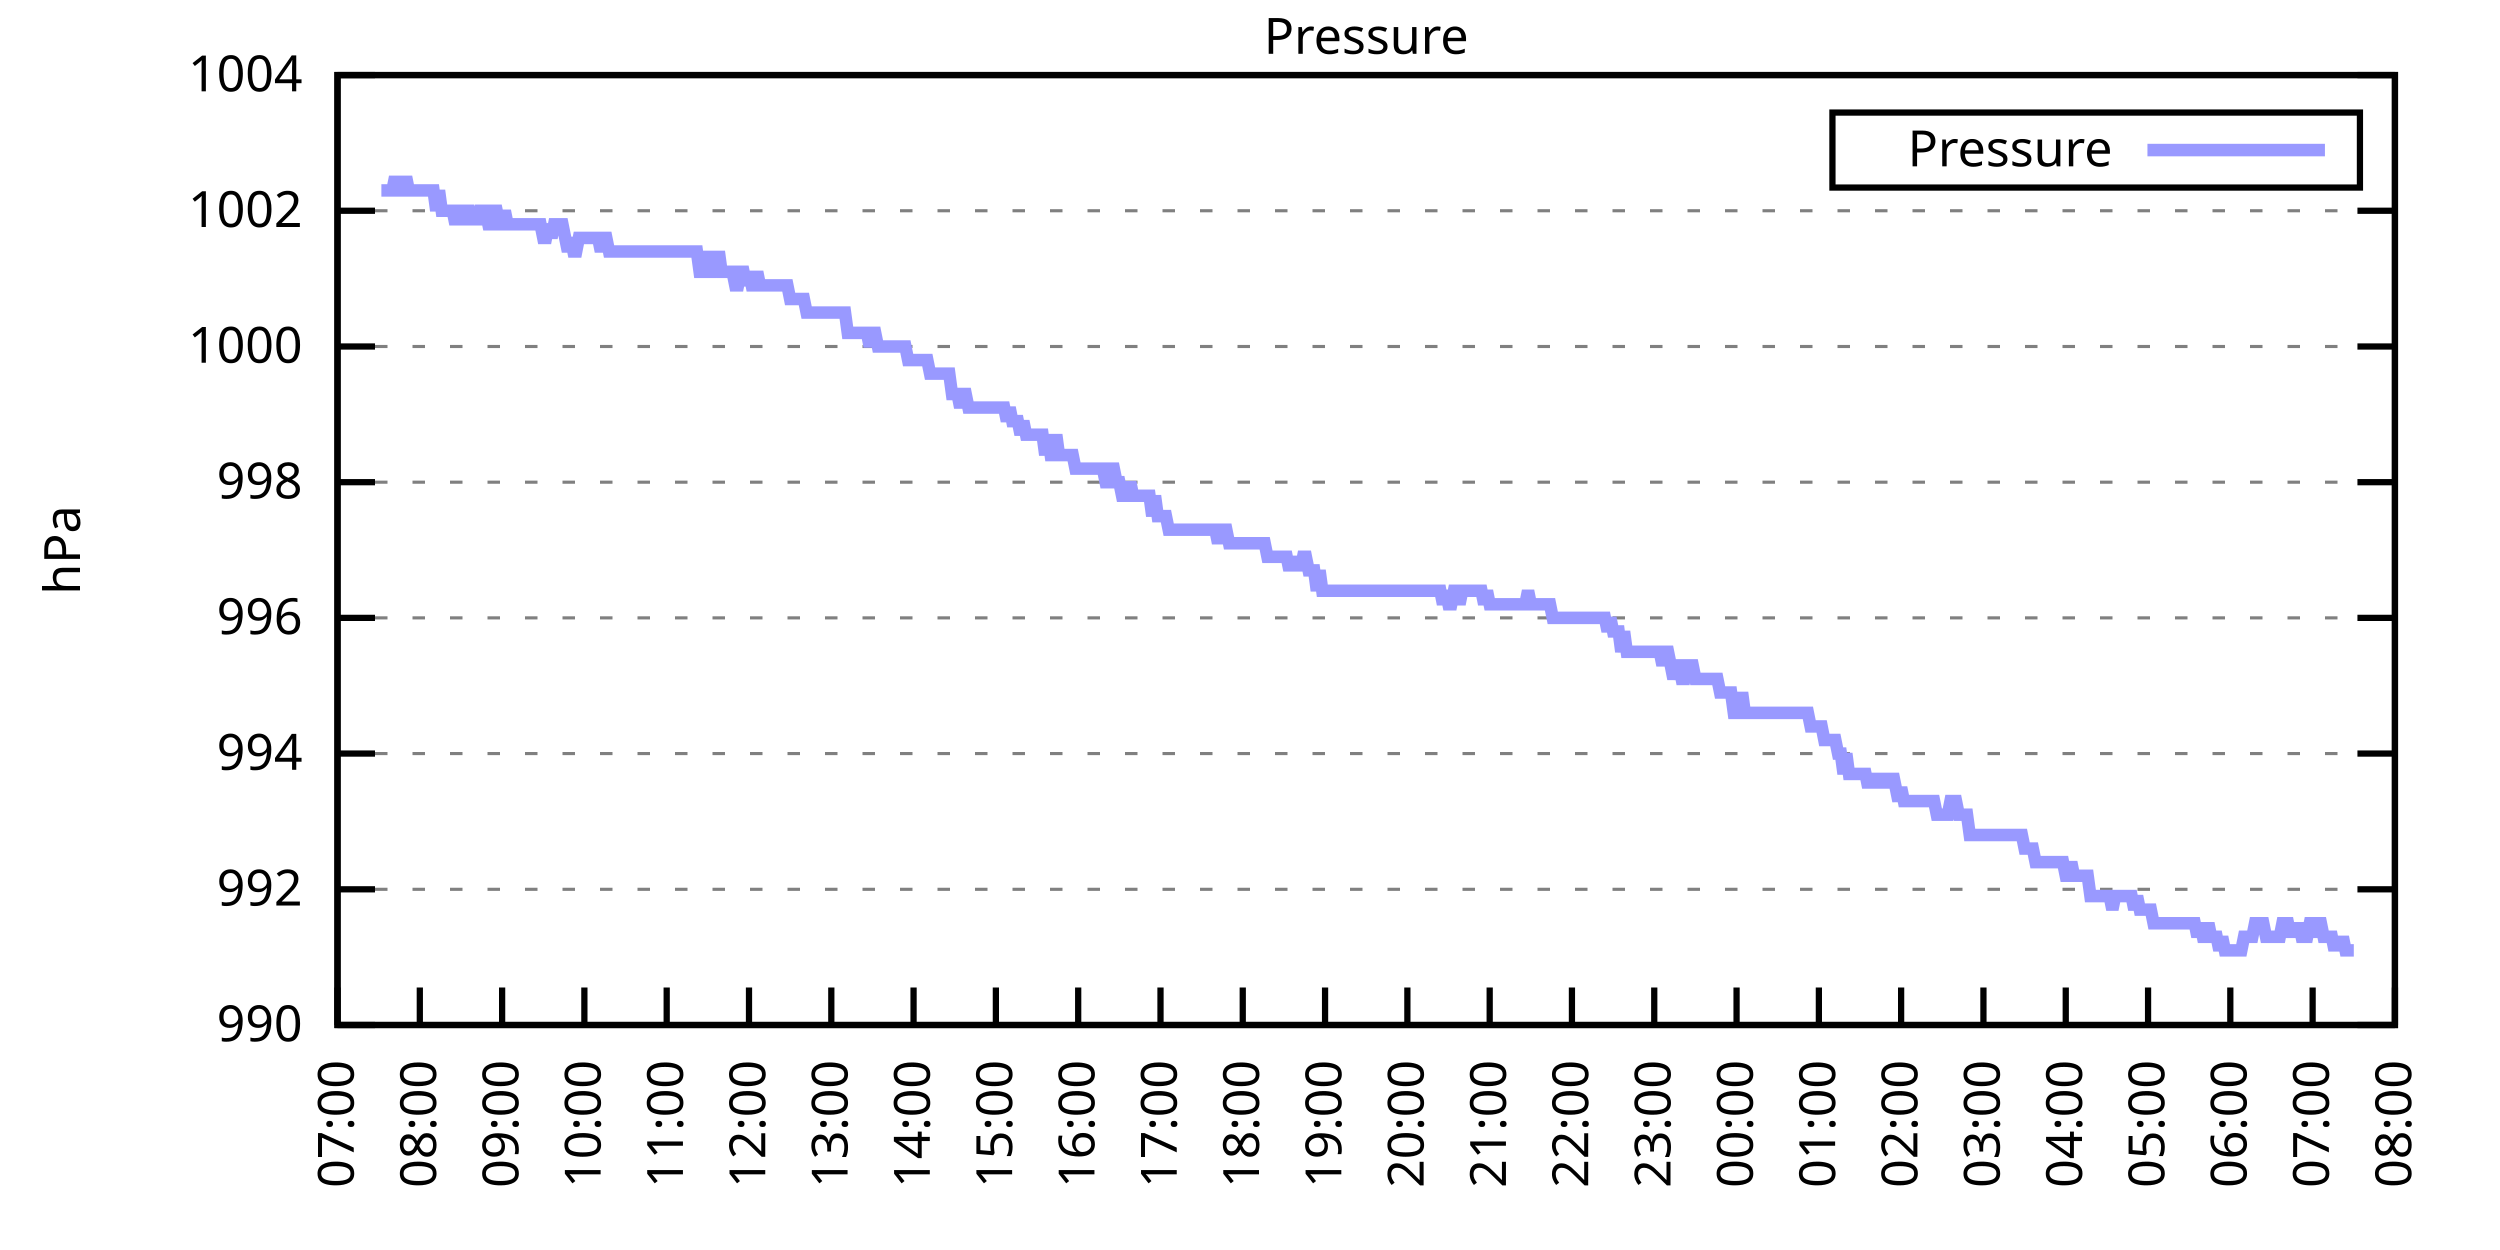
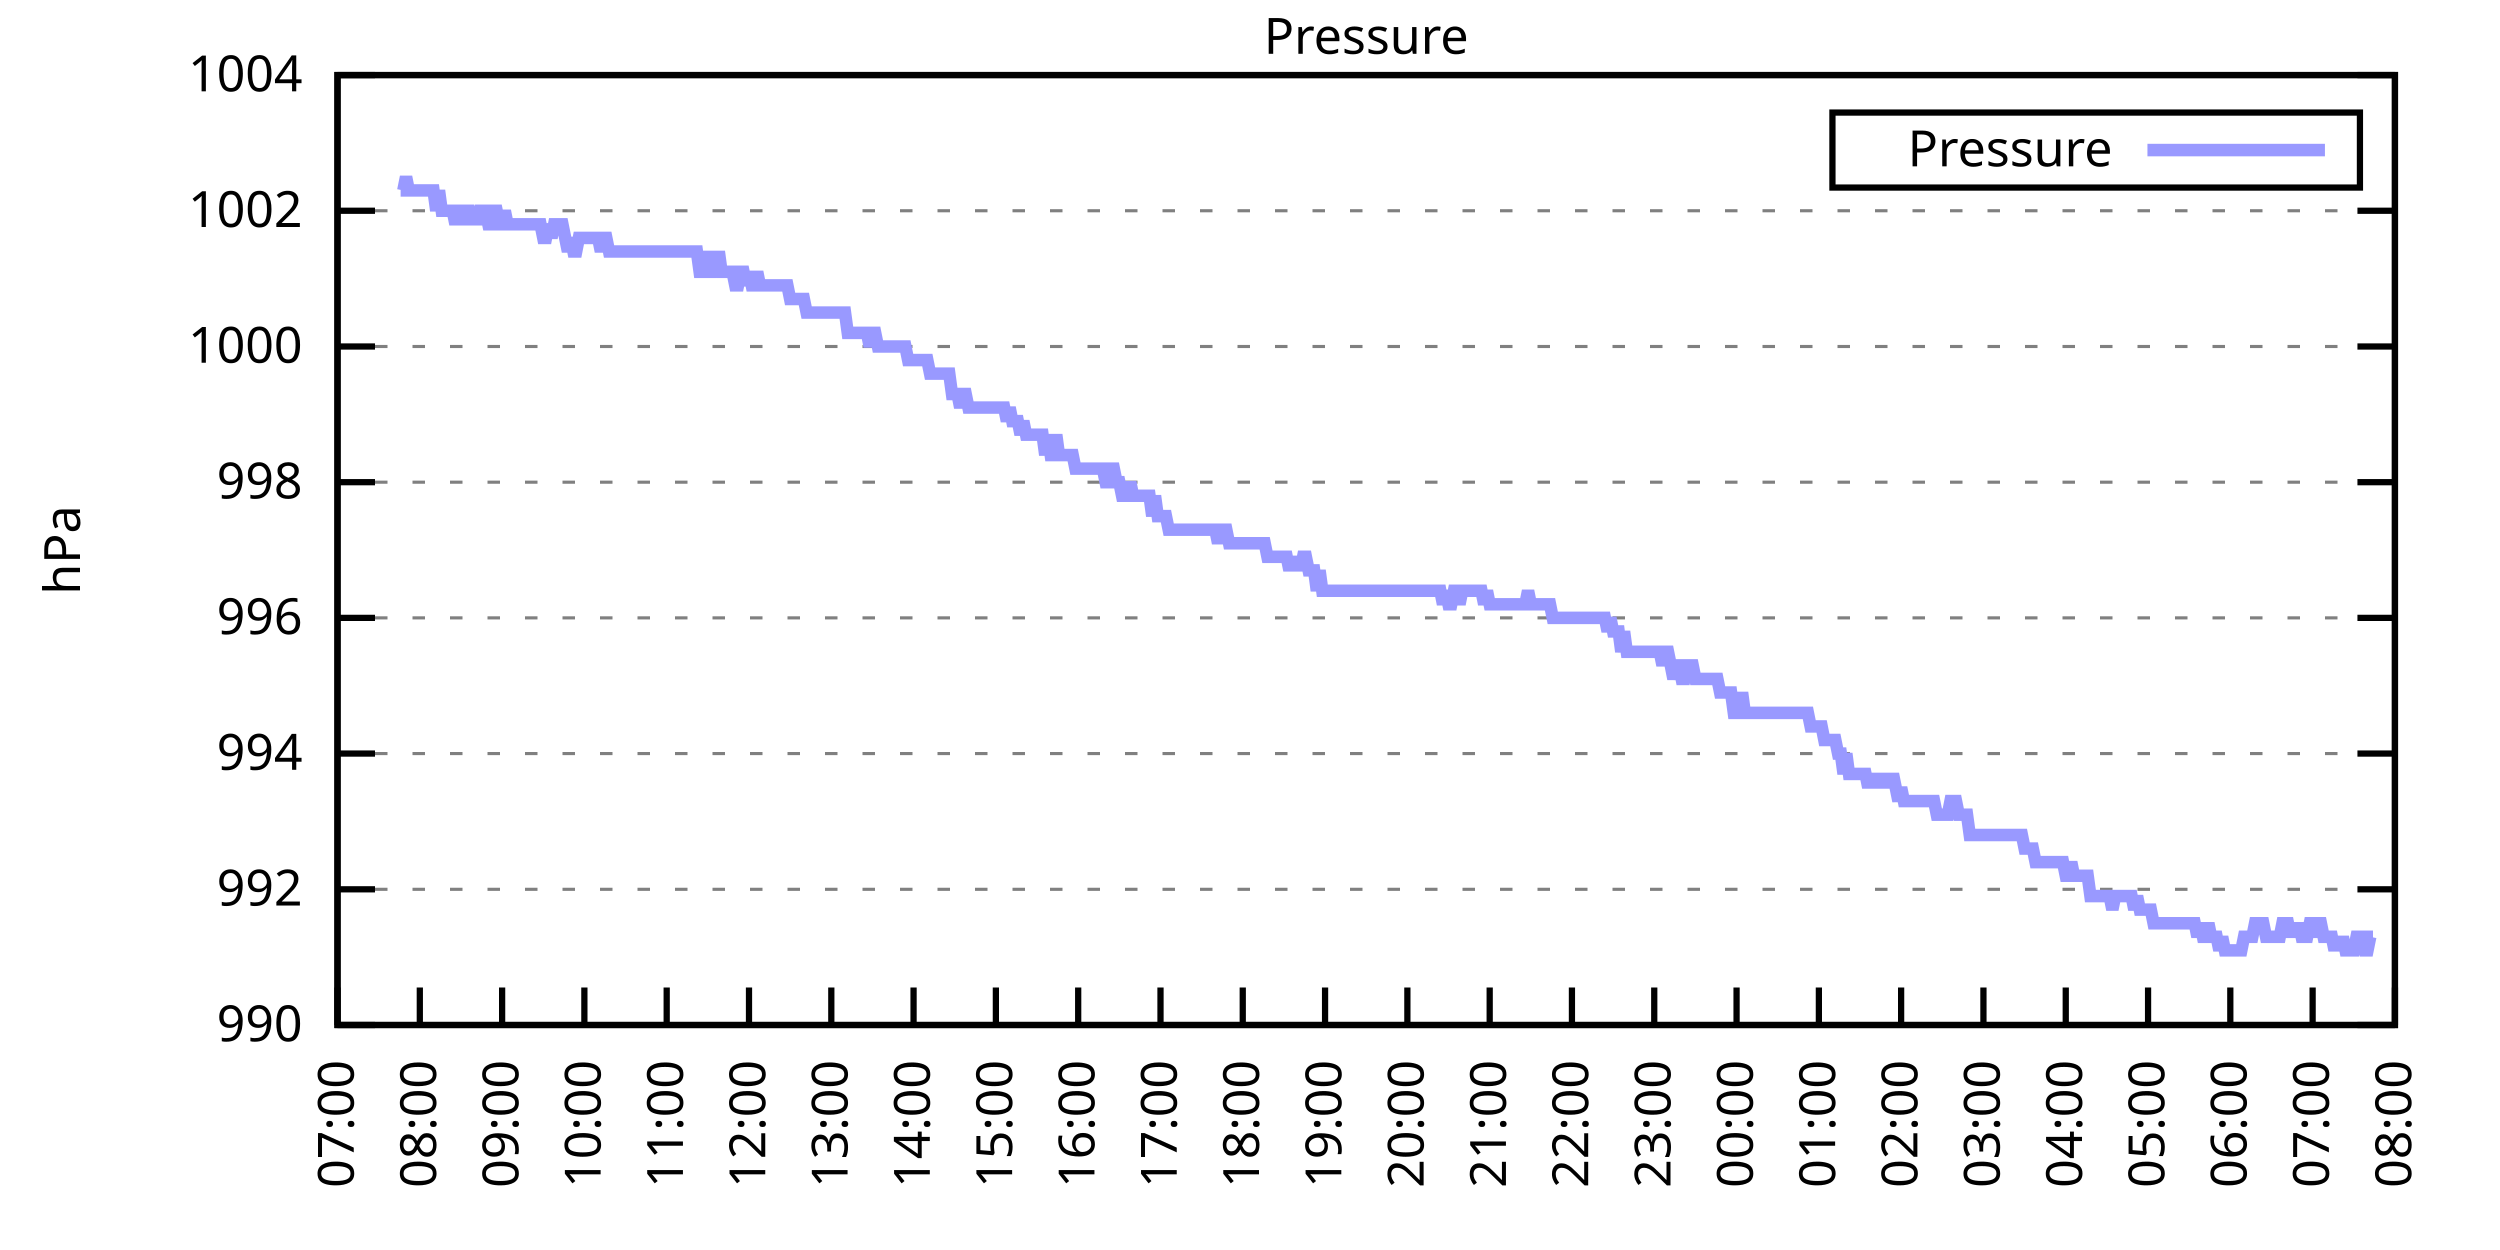
<svg xmlns="http://www.w3.org/2000/svg" xmlns:xlink="http://www.w3.org/1999/xlink" width="400" height="200" viewBox="0 0 400 200">
  <g id="gnuplot_canvas">
    <rect x="0" y="0" width="400" height="200" fill="none" />
    <defs>
      <circle id="gpDot" r="0.5" stroke-width="0.5" stroke="currentColor" />
      <path id="gpPt0" stroke-width="0.333" stroke="currentColor" d="M-1,0 h2 M0,-1 v2" />
      <path id="gpPt1" stroke-width="0.333" stroke="currentColor" d="M-1,-1 L1,1 M1,-1 L-1,1" />
      <path id="gpPt2" stroke-width="0.333" stroke="currentColor" d="M-1,0 L1,0 M0,-1 L0,1 M-1,-1 L1,1 M-1,1 L1,-1" />
      <rect id="gpPt3" stroke-width="0.333" stroke="currentColor" x="-1" y="-1" width="2" height="2" />
      <rect id="gpPt4" stroke-width="0.333" stroke="currentColor" fill="currentColor" x="-1" y="-1" width="2" height="2" />
      <circle id="gpPt5" stroke-width="0.333" stroke="currentColor" cx="0" cy="0" r="1" />
      <use xlink:href="#gpPt5" id="gpPt6" fill="currentColor" stroke="none" />
      <path id="gpPt7" stroke-width="0.333" stroke="currentColor" d="M0,-1.33 L-1.33,0.67 L1.33,0.67 z" />
      <use xlink:href="#gpPt7" id="gpPt8" fill="currentColor" stroke="none" />
      <use xlink:href="#gpPt7" id="gpPt9" stroke="currentColor" transform="rotate(180)" />
      <use xlink:href="#gpPt9" id="gpPt10" fill="currentColor" stroke="none" />
      <use xlink:href="#gpPt3" id="gpPt11" stroke="currentColor" transform="rotate(45)" />
      <use xlink:href="#gpPt11" id="gpPt12" fill="currentColor" stroke="none" />
      <path id="gpPt13" stroke-width="0.333" stroke="currentColor" d="M0,1.330 L1.265,0.411 L0.782,-1.067 L-0.782,-1.076 L-1.265,0.411 z" />
      <use xlink:href="#gpPt13" id="gpPt14" fill="currentColor" stroke="none" />
      <filter id="textbox" filterUnits="objectBoundingBox" x="0" y="0" height="1" width="1">
        <feFlood flood-color="white" flood-opacity="1" result="bgnd" />
        <feComposite in="SourceGraphic" in2="bgnd" operator="atop" />
      </filter>
      <filter id="greybox" filterUnits="objectBoundingBox" x="0" y="0" height="1" width="1">
        <feFlood flood-color="lightgrey" flood-opacity="1" result="grey" />
        <feComposite in="SourceGraphic" in2="grey" operator="atop" />
      </filter>
    </defs>
    <g fill="none" color="white" stroke="currentColor" stroke-width="1.00" stroke-linecap="butt" stroke-linejoin="miter">
</g>
    <g fill="none" color="black" stroke="currentColor" stroke-width="1.00" stroke-linecap="butt" stroke-linejoin="miter">
      <g stroke="none" shape-rendering="crispEdges">
        <polygon fill="rgb(255, 255, 255)" points="54.00,164.00 383.18,164.00 383.18,12.02 54.00,12.02 " />
      </g>
    </g>
    <g fill="none" color="black" stroke="currentColor" stroke-width="1.00" stroke-linecap="butt" stroke-linejoin="miter">
</g>
    <g fill="none" color="black" stroke="black" stroke-width="0.50" stroke-linecap="butt" stroke-linejoin="miter">
</g>
    <g fill="none" color="gray" stroke="currentColor" stroke-width="0.50" stroke-linecap="butt" stroke-linejoin="miter">
      <path stroke="gray" stroke-dasharray="2,4" class="gridline" d="M54.00,164.00 L383.19,164.00  " />
    </g>
    <g fill="none" color="gray" stroke="gray" stroke-width="1.00" stroke-linecap="butt" stroke-linejoin="miter">
</g>
    <g fill="none" color="black" stroke="currentColor" stroke-width="1.00" stroke-linecap="butt" stroke-linejoin="miter">
      <path stroke="black" d="M54.00,164.00 L60.00,164.00 M383.19,164.00 L377.19,164.00  " />
      <g transform="translate(48.40,166.60)" stroke="none" fill="black" font-family="Sans" font-size="8.00" text-anchor="end">
        <text>
          <tspan font-family="Sans"> 990</tspan>
        </text>
      </g>
    </g>
    <g fill="none" color="black" stroke="currentColor" stroke-width="1.00" stroke-linecap="butt" stroke-linejoin="miter">
</g>
    <g fill="none" color="black" stroke="black" stroke-width="0.50" stroke-linecap="butt" stroke-linejoin="miter">
</g>
    <g fill="none" color="gray" stroke="currentColor" stroke-width="0.50" stroke-linecap="butt" stroke-linejoin="miter">
      <path stroke="gray" stroke-dasharray="2,4" class="gridline" d="M54.00,142.29 L383.19,142.29  " />
    </g>
    <g fill="none" color="gray" stroke="gray" stroke-width="1.00" stroke-linecap="butt" stroke-linejoin="miter">
</g>
    <g fill="none" color="black" stroke="currentColor" stroke-width="1.00" stroke-linecap="butt" stroke-linejoin="miter">
      <path stroke="black" d="M54.00,142.29 L60.00,142.29 M383.19,142.29 L377.19,142.29  " />
      <g transform="translate(48.40,144.89)" stroke="none" fill="black" font-family="Sans" font-size="8.00" text-anchor="end">
        <text>
          <tspan font-family="Sans"> 992</tspan>
        </text>
      </g>
    </g>
    <g fill="none" color="black" stroke="currentColor" stroke-width="1.00" stroke-linecap="butt" stroke-linejoin="miter">
</g>
    <g fill="none" color="black" stroke="black" stroke-width="0.50" stroke-linecap="butt" stroke-linejoin="miter">
</g>
    <g fill="none" color="gray" stroke="currentColor" stroke-width="0.50" stroke-linecap="butt" stroke-linejoin="miter">
      <path stroke="gray" stroke-dasharray="2,4" class="gridline" d="M54.00,120.57 L383.19,120.57  " />
    </g>
    <g fill="none" color="gray" stroke="gray" stroke-width="1.00" stroke-linecap="butt" stroke-linejoin="miter">
</g>
    <g fill="none" color="black" stroke="currentColor" stroke-width="1.00" stroke-linecap="butt" stroke-linejoin="miter">
      <path stroke="black" d="M54.00,120.57 L60.00,120.57 M383.19,120.57 L377.19,120.57  " />
      <g transform="translate(48.40,123.17)" stroke="none" fill="black" font-family="Sans" font-size="8.00" text-anchor="end">
        <text>
          <tspan font-family="Sans"> 994</tspan>
        </text>
      </g>
    </g>
    <g fill="none" color="black" stroke="currentColor" stroke-width="1.00" stroke-linecap="butt" stroke-linejoin="miter">
</g>
    <g fill="none" color="black" stroke="black" stroke-width="0.50" stroke-linecap="butt" stroke-linejoin="miter">
</g>
    <g fill="none" color="gray" stroke="currentColor" stroke-width="0.50" stroke-linecap="butt" stroke-linejoin="miter">
      <path stroke="gray" stroke-dasharray="2,4" class="gridline" d="M54.00,98.86 L383.19,98.86  " />
    </g>
    <g fill="none" color="gray" stroke="gray" stroke-width="1.00" stroke-linecap="butt" stroke-linejoin="miter">
</g>
    <g fill="none" color="black" stroke="currentColor" stroke-width="1.00" stroke-linecap="butt" stroke-linejoin="miter">
      <path stroke="black" d="M54.00,98.86 L60.00,98.86 M383.19,98.86 L377.19,98.86  " />
      <g transform="translate(48.40,101.46)" stroke="none" fill="black" font-family="Sans" font-size="8.00" text-anchor="end">
        <text>
          <tspan font-family="Sans"> 996</tspan>
        </text>
      </g>
    </g>
    <g fill="none" color="black" stroke="currentColor" stroke-width="1.00" stroke-linecap="butt" stroke-linejoin="miter">
</g>
    <g fill="none" color="black" stroke="black" stroke-width="0.50" stroke-linecap="butt" stroke-linejoin="miter">
</g>
    <g fill="none" color="gray" stroke="currentColor" stroke-width="0.50" stroke-linecap="butt" stroke-linejoin="miter">
      <path stroke="gray" stroke-dasharray="2,4" class="gridline" d="M54.00,77.15 L383.19,77.15  " />
    </g>
    <g fill="none" color="gray" stroke="gray" stroke-width="1.00" stroke-linecap="butt" stroke-linejoin="miter">
</g>
    <g fill="none" color="black" stroke="currentColor" stroke-width="1.00" stroke-linecap="butt" stroke-linejoin="miter">
      <path stroke="black" d="M54.00,77.15 L60.00,77.15 M383.19,77.15 L377.19,77.15  " />
      <g transform="translate(48.40,79.75)" stroke="none" fill="black" font-family="Sans" font-size="8.00" text-anchor="end">
        <text>
          <tspan font-family="Sans"> 998</tspan>
        </text>
      </g>
    </g>
    <g fill="none" color="black" stroke="currentColor" stroke-width="1.00" stroke-linecap="butt" stroke-linejoin="miter">
</g>
    <g fill="none" color="black" stroke="black" stroke-width="0.50" stroke-linecap="butt" stroke-linejoin="miter">
</g>
    <g fill="none" color="gray" stroke="currentColor" stroke-width="0.50" stroke-linecap="butt" stroke-linejoin="miter">
      <path stroke="gray" stroke-dasharray="2,4" class="gridline" d="M54.00,55.44 L383.19,55.44  " />
    </g>
    <g fill="none" color="gray" stroke="gray" stroke-width="1.00" stroke-linecap="butt" stroke-linejoin="miter">
</g>
    <g fill="none" color="black" stroke="currentColor" stroke-width="1.00" stroke-linecap="butt" stroke-linejoin="miter">
      <path stroke="black" d="M54.00,55.44 L60.00,55.44 M383.19,55.44 L377.19,55.44  " />
      <g transform="translate(48.40,58.04)" stroke="none" fill="black" font-family="Sans" font-size="8.00" text-anchor="end">
        <text>
          <tspan font-family="Sans"> 1000</tspan>
        </text>
      </g>
    </g>
    <g fill="none" color="black" stroke="currentColor" stroke-width="1.00" stroke-linecap="butt" stroke-linejoin="miter">
</g>
    <g fill="none" color="black" stroke="black" stroke-width="0.50" stroke-linecap="butt" stroke-linejoin="miter">
</g>
    <g fill="none" color="gray" stroke="currentColor" stroke-width="0.50" stroke-linecap="butt" stroke-linejoin="miter">
      <path stroke="gray" stroke-dasharray="2,4" class="gridline" d="M54.00,33.72 L383.19,33.72  " />
    </g>
    <g fill="none" color="gray" stroke="gray" stroke-width="1.00" stroke-linecap="butt" stroke-linejoin="miter">
</g>
    <g fill="none" color="black" stroke="currentColor" stroke-width="1.00" stroke-linecap="butt" stroke-linejoin="miter">
      <path stroke="black" d="M54.00,33.72 L60.00,33.72 M383.19,33.72 L377.19,33.72  " />
      <g transform="translate(48.40,36.32)" stroke="none" fill="black" font-family="Sans" font-size="8.00" text-anchor="end">
        <text>
          <tspan font-family="Sans"> 1002</tspan>
        </text>
      </g>
    </g>
    <g fill="none" color="black" stroke="currentColor" stroke-width="1.00" stroke-linecap="butt" stroke-linejoin="miter">
</g>
    <g fill="none" color="black" stroke="black" stroke-width="0.50" stroke-linecap="butt" stroke-linejoin="miter">
</g>
    <g fill="none" color="gray" stroke="currentColor" stroke-width="0.50" stroke-linecap="butt" stroke-linejoin="miter">
      <path stroke="gray" stroke-dasharray="2,4" class="gridline" d="M54.00,12.01 L383.19,12.01  " />
    </g>
    <g fill="none" color="gray" stroke="gray" stroke-width="1.00" stroke-linecap="butt" stroke-linejoin="miter">
</g>
    <g fill="none" color="black" stroke="currentColor" stroke-width="1.00" stroke-linecap="butt" stroke-linejoin="miter">
      <path stroke="black" d="M54.00,12.01 L60.00,12.01 M383.19,12.01 L377.19,12.01  " />
      <g transform="translate(48.40,14.61)" stroke="none" fill="black" font-family="Sans" font-size="8.00" text-anchor="end">
        <text>
          <tspan font-family="Sans"> 1004</tspan>
        </text>
      </g>
    </g>
    <g fill="none" color="black" stroke="currentColor" stroke-width="1.00" stroke-linecap="butt" stroke-linejoin="miter">
      <path stroke="black" d="M54.00,164.00 L54.00,158.00  " />
      <g transform="translate(56.60,169.60) rotate(270.00)" stroke="none" fill="black" font-family="Sans" font-size="8.00" text-anchor="end">
        <text>
          <tspan font-family="Sans">07:00</tspan>
        </text>
      </g>
    </g>
    <g fill="none" color="black" stroke="currentColor" stroke-width="1.00" stroke-linecap="butt" stroke-linejoin="miter">
      <path stroke="black" d="M67.17,164.00 L67.17,158.00  " />
      <g transform="translate(69.77,169.60) rotate(270.00)" stroke="none" fill="black" font-family="Sans" font-size="8.00" text-anchor="end">
        <text>
          <tspan font-family="Sans">08:00</tspan>
        </text>
      </g>
    </g>
    <g fill="none" color="black" stroke="currentColor" stroke-width="1.00" stroke-linecap="butt" stroke-linejoin="miter">
      <path stroke="black" d="M80.34,164.00 L80.34,158.00  " />
      <g transform="translate(82.94,169.60) rotate(270.00)" stroke="none" fill="black" font-family="Sans" font-size="8.00" text-anchor="end">
        <text>
          <tspan font-family="Sans">09:00</tspan>
        </text>
      </g>
    </g>
    <g fill="none" color="black" stroke="currentColor" stroke-width="1.00" stroke-linecap="butt" stroke-linejoin="miter">
      <path stroke="black" d="M93.50,164.00 L93.50,158.00  " />
      <g transform="translate(96.10,169.60) rotate(270.00)" stroke="none" fill="black" font-family="Sans" font-size="8.00" text-anchor="end">
        <text>
          <tspan font-family="Sans">10:00</tspan>
        </text>
      </g>
    </g>
    <g fill="none" color="black" stroke="currentColor" stroke-width="1.00" stroke-linecap="butt" stroke-linejoin="miter">
      <path stroke="black" d="M106.67,164.00 L106.67,158.00  " />
      <g transform="translate(109.27,169.60) rotate(270.00)" stroke="none" fill="black" font-family="Sans" font-size="8.00" text-anchor="end">
        <text>
          <tspan font-family="Sans">11:00</tspan>
        </text>
      </g>
    </g>
    <g fill="none" color="black" stroke="currentColor" stroke-width="1.00" stroke-linecap="butt" stroke-linejoin="miter">
      <path stroke="black" d="M119.84,164.00 L119.84,158.00  " />
      <g transform="translate(122.44,169.60) rotate(270.00)" stroke="none" fill="black" font-family="Sans" font-size="8.00" text-anchor="end">
        <text>
          <tspan font-family="Sans">12:00</tspan>
        </text>
      </g>
    </g>
    <g fill="none" color="black" stroke="currentColor" stroke-width="1.00" stroke-linecap="butt" stroke-linejoin="miter">
      <path stroke="black" d="M133.01,164.00 L133.01,158.00  " />
      <g transform="translate(135.61,169.60) rotate(270.00)" stroke="none" fill="black" font-family="Sans" font-size="8.00" text-anchor="end">
        <text>
          <tspan font-family="Sans">13:00</tspan>
        </text>
      </g>
    </g>
    <g fill="none" color="black" stroke="currentColor" stroke-width="1.00" stroke-linecap="butt" stroke-linejoin="miter">
      <path stroke="black" d="M146.17,164.00 L146.17,158.00  " />
      <g transform="translate(148.77,169.60) rotate(270.00)" stroke="none" fill="black" font-family="Sans" font-size="8.00" text-anchor="end">
        <text>
          <tspan font-family="Sans">14:00</tspan>
        </text>
      </g>
    </g>
    <g fill="none" color="black" stroke="currentColor" stroke-width="1.00" stroke-linecap="butt" stroke-linejoin="miter">
      <path stroke="black" d="M159.34,164.00 L159.34,158.00  " />
      <g transform="translate(161.94,169.60) rotate(270.00)" stroke="none" fill="black" font-family="Sans" font-size="8.00" text-anchor="end">
        <text>
          <tspan font-family="Sans">15:00</tspan>
        </text>
      </g>
    </g>
    <g fill="none" color="black" stroke="currentColor" stroke-width="1.00" stroke-linecap="butt" stroke-linejoin="miter">
      <path stroke="black" d="M172.51,164.00 L172.51,158.00  " />
      <g transform="translate(175.11,169.60) rotate(270.00)" stroke="none" fill="black" font-family="Sans" font-size="8.00" text-anchor="end">
        <text>
          <tspan font-family="Sans">16:00</tspan>
        </text>
      </g>
    </g>
    <g fill="none" color="black" stroke="currentColor" stroke-width="1.00" stroke-linecap="butt" stroke-linejoin="miter">
      <path stroke="black" d="M185.68,164.00 L185.68,158.00  " />
      <g transform="translate(188.28,169.60) rotate(270.00)" stroke="none" fill="black" font-family="Sans" font-size="8.00" text-anchor="end">
        <text>
          <tspan font-family="Sans">17:00</tspan>
        </text>
      </g>
    </g>
    <g fill="none" color="black" stroke="currentColor" stroke-width="1.00" stroke-linecap="butt" stroke-linejoin="miter">
      <path stroke="black" d="M198.84,164.00 L198.84,158.00  " />
      <g transform="translate(201.44,169.60) rotate(270.00)" stroke="none" fill="black" font-family="Sans" font-size="8.00" text-anchor="end">
        <text>
          <tspan font-family="Sans">18:00</tspan>
        </text>
      </g>
    </g>
    <g fill="none" color="black" stroke="currentColor" stroke-width="1.00" stroke-linecap="butt" stroke-linejoin="miter">
      <path stroke="black" d="M212.01,164.00 L212.01,158.00  " />
      <g transform="translate(214.61,169.60) rotate(270.00)" stroke="none" fill="black" font-family="Sans" font-size="8.00" text-anchor="end">
        <text>
          <tspan font-family="Sans">19:00</tspan>
        </text>
      </g>
    </g>
    <g fill="none" color="black" stroke="currentColor" stroke-width="1.00" stroke-linecap="butt" stroke-linejoin="miter">
      <path stroke="black" d="M225.18,164.00 L225.18,158.00  " />
      <g transform="translate(227.78,169.60) rotate(270.00)" stroke="none" fill="black" font-family="Sans" font-size="8.00" text-anchor="end">
        <text>
          <tspan font-family="Sans">20:00</tspan>
        </text>
      </g>
    </g>
    <g fill="none" color="black" stroke="currentColor" stroke-width="1.00" stroke-linecap="butt" stroke-linejoin="miter">
      <path stroke="black" d="M238.35,164.00 L238.35,158.00  " />
      <g transform="translate(240.95,169.60) rotate(270.00)" stroke="none" fill="black" font-family="Sans" font-size="8.00" text-anchor="end">
        <text>
          <tspan font-family="Sans">21:00</tspan>
        </text>
      </g>
    </g>
    <g fill="none" color="black" stroke="currentColor" stroke-width="1.00" stroke-linecap="butt" stroke-linejoin="miter">
      <path stroke="black" d="M251.51,164.00 L251.51,158.00  " />
      <g transform="translate(254.11,169.60) rotate(270.00)" stroke="none" fill="black" font-family="Sans" font-size="8.00" text-anchor="end">
        <text>
          <tspan font-family="Sans">22:00</tspan>
        </text>
      </g>
    </g>
    <g fill="none" color="black" stroke="currentColor" stroke-width="1.00" stroke-linecap="butt" stroke-linejoin="miter">
      <path stroke="black" d="M264.68,164.00 L264.68,158.00  " />
      <g transform="translate(267.28,169.60) rotate(270.00)" stroke="none" fill="black" font-family="Sans" font-size="8.00" text-anchor="end">
        <text>
          <tspan font-family="Sans">23:00</tspan>
        </text>
      </g>
    </g>
    <g fill="none" color="black" stroke="currentColor" stroke-width="1.00" stroke-linecap="butt" stroke-linejoin="miter">
      <path stroke="black" d="M277.85,164.00 L277.85,158.00  " />
      <g transform="translate(280.45,169.60) rotate(270.00)" stroke="none" fill="black" font-family="Sans" font-size="8.00" text-anchor="end">
        <text>
          <tspan font-family="Sans">00:00</tspan>
        </text>
      </g>
    </g>
    <g fill="none" color="black" stroke="currentColor" stroke-width="1.00" stroke-linecap="butt" stroke-linejoin="miter">
      <path stroke="black" d="M291.02,164.00 L291.02,158.00  " />
      <g transform="translate(293.62,169.60) rotate(270.00)" stroke="none" fill="black" font-family="Sans" font-size="8.00" text-anchor="end">
        <text>
          <tspan font-family="Sans">01:00</tspan>
        </text>
      </g>
    </g>
    <g fill="none" color="black" stroke="currentColor" stroke-width="1.00" stroke-linecap="butt" stroke-linejoin="miter">
      <path stroke="black" d="M304.18,164.00 L304.18,158.00  " />
      <g transform="translate(306.78,169.60) rotate(270.00)" stroke="none" fill="black" font-family="Sans" font-size="8.00" text-anchor="end">
        <text>
          <tspan font-family="Sans">02:00</tspan>
        </text>
      </g>
    </g>
    <g fill="none" color="black" stroke="currentColor" stroke-width="1.00" stroke-linecap="butt" stroke-linejoin="miter">
      <path stroke="black" d="M317.35,164.00 L317.35,158.00  " />
      <g transform="translate(319.95,169.60) rotate(270.00)" stroke="none" fill="black" font-family="Sans" font-size="8.00" text-anchor="end">
        <text>
          <tspan font-family="Sans">03:00</tspan>
        </text>
      </g>
    </g>
    <g fill="none" color="black" stroke="currentColor" stroke-width="1.00" stroke-linecap="butt" stroke-linejoin="miter">
      <path stroke="black" d="M330.52,164.00 L330.52,158.00  " />
      <g transform="translate(333.12,169.60) rotate(270.00)" stroke="none" fill="black" font-family="Sans" font-size="8.00" text-anchor="end">
        <text>
          <tspan font-family="Sans">04:00</tspan>
        </text>
      </g>
    </g>
    <g fill="none" color="black" stroke="currentColor" stroke-width="1.00" stroke-linecap="butt" stroke-linejoin="miter">
      <path stroke="black" d="M343.69,164.00 L343.69,158.00  " />
      <g transform="translate(346.29,169.60) rotate(270.00)" stroke="none" fill="black" font-family="Sans" font-size="8.00" text-anchor="end">
        <text>
          <tspan font-family="Sans">05:00</tspan>
        </text>
      </g>
    </g>
    <g fill="none" color="black" stroke="currentColor" stroke-width="1.00" stroke-linecap="butt" stroke-linejoin="miter">
      <path stroke="black" d="M356.85,164.00 L356.85,158.00  " />
      <g transform="translate(359.45,169.60) rotate(270.00)" stroke="none" fill="black" font-family="Sans" font-size="8.00" text-anchor="end">
        <text>
          <tspan font-family="Sans">06:00</tspan>
        </text>
      </g>
    </g>
    <g fill="none" color="black" stroke="currentColor" stroke-width="1.00" stroke-linecap="butt" stroke-linejoin="miter">
      <path stroke="black" d="M370.02,164.00 L370.02,158.00  " />
      <g transform="translate(372.62,169.60) rotate(270.00)" stroke="none" fill="black" font-family="Sans" font-size="8.00" text-anchor="end">
        <text>
          <tspan font-family="Sans">07:00</tspan>
        </text>
      </g>
    </g>
    <g fill="none" color="black" stroke="currentColor" stroke-width="1.00" stroke-linecap="butt" stroke-linejoin="miter">
      <path stroke="black" d="M383.19,164.00 L383.19,158.00  " />
      <g transform="translate(385.79,169.60) rotate(270.00)" stroke="none" fill="black" font-family="Sans" font-size="8.00" text-anchor="end">
        <text>
          <tspan font-family="Sans">08:00</tspan>
        </text>
      </g>
    </g>
    <g fill="none" color="black" stroke="currentColor" stroke-width="1.00" stroke-linecap="butt" stroke-linejoin="miter">
</g>
    <g fill="none" color="black" stroke="currentColor" stroke-width="1.00" stroke-linecap="butt" stroke-linejoin="miter">
      <path stroke="black" d="M54.00,12.01 L54.00,164.00 L383.19,164.00 L383.19,12.01 L54.00,12.01 Z  " />
    </g>
    <g fill="none" color="black" stroke="currentColor" stroke-width="1.00" stroke-linecap="butt" stroke-linejoin="miter">
</g>
    <g fill="none" color="black" stroke="currentColor" stroke-width="1.00" stroke-linecap="butt" stroke-linejoin="miter">
      <path stroke="black" d="M293.19,30.01 L293.19,18.01 L377.59,18.01 L377.59,30.01 L293.19,30.01 Z  " />
    </g>
    <g id="Pressure_plot_1">
      <g fill="none" color="white" stroke="black" stroke-width="2.00" stroke-linecap="butt" stroke-linejoin="miter">
</g>
      <g fill="none" color="black" stroke="currentColor" stroke-width="2.00" stroke-linecap="butt" stroke-linejoin="miter">
        <g transform="translate(337.99,26.61)" stroke="none" fill="black" font-family="Sans" font-size="8.00" text-anchor="end">
          <text>
            <tspan font-family="Sans">Pressure</tspan>
          </text>
        </g>
      </g>
      <g fill="none" color="black" stroke="currentColor" stroke-width="2.00" stroke-linecap="butt" stroke-linejoin="miter">
-         <path stroke="rgb(153, 153, 255)" d="M343.59,24.01 L371.99,24.01 M61.02,30.47 L61.46,30.47 L61.90,30.47 L62.34,30.47 L62.78,30.47 L63.22,28.29   L63.66,30.47 L64.10,30.47 L64.53,30.47 L64.97,28.29 L65.41,30.47 L65.85,30.47 L66.29,30.47 L66.73,30.47   L67.17,30.47 L67.61,30.47 L68.05,30.47 L68.48,30.47 L68.92,30.47 L69.36,30.47 L69.80,33.72 L70.24,30.47   L70.68,33.72 L71.12,33.72 L71.56,33.72 L72.00,33.72 L72.43,33.72 L72.87,35.89 L73.31,33.72 L73.75,33.72   L74.19,35.89 L74.63,33.72 L75.07,33.72 L75.51,35.89 L75.95,33.72 L76.38,35.89 L76.82,33.72 L77.26,33.72   L77.70,33.72 L78.14,35.89 L78.58,35.89 L79.02,33.72 L79.46,33.72 L79.90,35.89 L80.34,35.89 L80.77,33.72   L81.21,35.89 L81.65,35.89 L82.09,35.89 L82.53,35.89 L82.97,35.89 L83.41,35.89 L83.85,35.89 L84.29,35.89   L84.72,35.89 L85.16,35.89 L85.60,35.89 L86.04,35.89 L86.48,35.89 L86.92,38.07 L87.36,38.07 L87.80,35.89   L88.24,38.07 L88.67,35.89 L89.11,35.89 L89.55,35.89 L89.99,35.89 L90.43,38.07 L90.87,40.24 L91.31,38.07   L91.75,40.24 L92.19,40.24 L92.62,38.07 L93.06,38.07 L93.50,38.07 L93.94,38.07 L94.38,38.07 L94.82,38.07   L95.26,38.07 L95.70,38.07 L96.14,40.24 L96.58,38.07 L97.01,38.07 L97.45,40.24 L97.89,40.24 L98.33,40.24   L98.77,40.24 L99.21,40.24 L99.65,40.24 L100.09,40.24 L100.53,40.24 L100.96,40.24 L101.40,40.24 L101.84,40.24   L102.28,40.24 L102.72,40.24 L103.16,40.24 L103.60,40.24 L104.04,40.24 L104.48,40.24 L104.91,40.24 L105.35,40.24   L105.79,40.24 L106.23,40.24 L106.67,40.24 L107.11,40.24 L107.55,40.24 L107.99,40.24 L108.43,40.24 L108.87,40.24   L109.30,40.24 L109.74,40.24 L110.18,40.24 L110.62,40.24 L111.06,40.24 L111.50,40.24 L111.94,43.49 L112.38,43.49   L112.82,40.24 L113.25,43.49 L113.69,43.49 L114.13,40.24 L114.57,43.49 L115.01,40.24 L115.45,43.49 L115.89,43.49   L116.33,43.49 L116.77,43.49 L117.20,43.49 L117.64,45.66 L118.08,45.66 L118.52,43.49 L118.96,43.49 L119.40,45.66   L119.84,43.49 L120.28,45.66 L120.72,45.66 L121.15,43.49 L121.59,45.66 L122.03,45.66 L122.47,45.66 L122.91,45.66   L123.35,45.66 L123.79,45.66 L124.23,45.66 L124.67,45.66 L125.11,45.66 L125.54,45.66 L125.98,45.66 L126.42,47.84   L126.86,47.84 L127.30,47.84 L127.74,47.84 L128.18,47.84 L128.62,47.84 L129.06,50.01 L129.49,50.01 L129.93,50.01   L130.37,50.01 L130.81,50.01 L131.25,50.01 L131.69,50.01 L132.13,50.01 L132.57,50.01 L133.01,50.01 L133.44,50.01   L133.88,50.01 L134.32,50.01 L134.76,50.01 L135.20,50.01 L135.64,53.26 L136.08,53.26 L136.52,53.26 L136.96,53.26   L137.39,53.26 L137.83,53.26 L138.27,53.26 L138.71,53.26 L139.15,55.44 L139.59,53.26 L140.03,53.26 L140.47,55.44   L140.91,55.44 L141.35,55.44 L141.78,55.44 L142.22,55.44 L142.66,55.44 L143.10,55.44 L143.54,55.44 L143.98,55.44   L144.42,55.44 L144.86,55.44 L145.30,57.61 L145.73,57.61 L146.17,57.61 L146.61,57.61 L147.05,57.61 L147.49,57.61   L147.93,57.61 L148.37,57.61 L148.81,59.78 L149.25,59.78 L149.68,59.78 L150.12,59.78 L150.56,59.78 L151.00,59.78   L151.44,59.78 L151.88,59.78 L152.32,63.04 L152.76,63.04 L153.20,63.04 L153.63,65.21 L154.07,63.04 L154.51,63.04   L154.95,65.21 L155.39,65.21 L155.83,65.21 L156.27,65.21 L156.71,65.21 L157.15,65.21 L157.59,65.21 L158.02,65.21   L158.46,65.21 L158.90,65.21 L159.34,65.21 L159.78,65.21 L160.22,65.21 L160.66,65.21 L161.10,67.38 L161.54,65.21   L161.97,67.38 L162.41,67.38 L162.85,67.38 L163.29,69.55 L163.73,67.38 L164.17,69.55 L164.61,69.55 L165.05,69.55   L165.49,69.55 L165.92,69.55 L166.36,69.55 L166.80,69.55 L167.24,72.81 L167.68,69.55 L168.12,72.81 L168.56,72.81   L169.00,69.55 L169.44,72.81 L169.87,72.81 L170.31,72.81 L170.75,72.81 L171.19,72.81 L171.63,72.81 L172.07,74.98   L172.51,74.98 L172.95,74.98 L173.39,74.98 L173.83,74.98 L174.26,74.98 L174.70,74.98 L175.14,74.98 L175.58,74.98   L176.02,74.98 L176.46,74.98 L176.90,77.15 L177.34,77.15 L177.78,74.98 L178.21,74.98 L178.65,77.15 L179.09,77.15   L179.53,79.32 L179.97,79.32 L180.41,79.32 L180.85,77.15 L181.29,79.32 L181.73,79.32 L182.16,79.32 L182.60,79.32   L183.04,79.32 L183.48,79.32 L183.92,79.32 L184.36,82.58 L184.80,79.32 L185.24,82.58 L185.68,82.58 L186.11,82.58   L186.55,82.58 L186.99,84.75 L187.43,84.75 L187.87,84.75 L188.31,84.75 L188.75,84.75 L189.19,84.75 L189.63,84.75   L190.07,84.75 L190.50,84.75 L190.94,84.75 L191.38,84.75 L191.82,84.75 L192.26,84.75 L192.70,84.75 L193.14,84.75   L193.58,84.75 L194.02,84.75 L194.45,84.75 L194.89,86.92 L195.33,84.75 L195.77,84.75 L196.21,84.75 L196.65,86.92   L197.09,86.92 L197.53,86.92 L197.97,86.92 L198.40,86.92 L198.84,86.92 L199.28,86.92 L199.72,86.92 L200.16,86.92   L200.60,86.92 L201.04,86.92 L201.48,86.92 L201.92,86.92 L202.35,86.92 L202.79,89.09 L203.23,89.09 L203.67,89.09   L204.11,89.09 L204.55,89.09 L204.99,89.09 L205.43,89.09 L205.87,89.09 L206.31,91.26 L206.74,89.09 L207.18,91.26   L207.62,89.09 L208.06,91.26 L208.50,89.09 L208.94,89.09 L209.38,91.26 L209.82,91.26 L210.26,91.26 L210.69,94.52   L211.13,91.26 L211.57,94.52 L212.01,94.52 L212.45,94.52 L212.89,94.52 L213.33,94.52 L213.77,94.52 L214.21,94.52   L214.64,94.52 L215.08,94.52 L215.52,94.52 L215.96,94.52 L216.40,94.52 L216.84,94.52 L217.28,94.52 L217.72,94.52   L218.16,94.52 L218.60,94.52 L219.03,94.52 L219.47,94.52 L219.91,94.52 L220.35,94.52 L220.79,94.52 L221.23,94.52   L221.67,94.52 L222.11,94.52 L222.55,94.52 L222.98,94.52 L223.42,94.52 L223.86,94.52 L224.30,94.52 L224.74,94.52   L225.18,94.52 L225.62,94.52 L226.06,94.52 L226.50,94.52 L226.93,94.52 L227.37,94.52 L227.81,94.52 L228.25,94.52   L228.69,94.52 L229.13,94.52 L229.57,94.52 L230.01,94.52 L230.45,94.52 L230.88,96.69 L231.32,94.52 L231.76,96.69   L232.20,96.69 L232.64,94.52 L233.08,94.52 L233.52,96.69 L233.96,94.52 L234.40,94.52 L234.84,94.52 L235.27,94.52   L235.71,94.52 L236.15,94.52 L236.59,94.52 L237.03,94.52 L237.47,96.69 L237.91,94.52 L238.35,96.69 L238.79,96.69   L239.22,96.69 L239.66,96.69 L240.10,96.69 L240.54,96.69 L240.98,96.69 L241.42,96.69 L241.86,96.69 L242.30,96.69   L242.74,96.69 L243.17,96.69 L243.61,96.69 L244.05,96.69 L244.49,94.52 L244.93,96.69 L245.37,96.69 L245.81,96.69   L246.25,96.69 L246.69,96.69 L247.12,96.69 L247.56,96.69 L248.00,96.69 L248.44,98.86 L248.88,98.86 L249.32,98.86   L249.76,98.86 L250.20,98.86 L250.64,98.86 L251.08,98.86 L251.51,98.86 L251.95,98.86 L252.39,98.86 L252.83,98.86   L253.27,98.86 L253.71,98.86 L254.15,98.86 L254.59,98.86 L255.03,98.86 L255.46,98.86 L255.90,98.86 L256.34,98.86   L256.78,98.86 L257.22,101.03 L257.66,98.86 L258.10,101.03 L258.54,101.03 L258.98,101.03 L259.41,104.29 L259.85,101.03   L260.29,104.29 L260.73,104.29 L261.17,104.29 L261.61,104.29 L262.05,104.29 L262.49,104.29 L262.93,104.29 L263.36,104.29   L263.80,104.29 L264.24,104.29 L264.68,104.29 L265.12,104.29 L265.56,104.29 L266.00,106.46 L266.44,104.29 L266.88,104.29   L267.32,106.46 L267.75,108.63 L268.19,106.46 L268.63,106.46 L269.07,108.63 L269.51,108.63 L269.95,106.46 L270.39,106.46   L270.83,106.46 L271.27,108.63 L271.70,108.63 L272.14,108.63 L272.58,108.63 L273.02,108.63 L273.46,108.63 L273.90,108.63   L274.34,108.63 L274.78,108.63 L275.22,110.80 L275.65,110.80 L276.09,110.80 L276.53,110.80 L276.97,110.80 L277.41,114.06   L277.85,114.06 L278.29,114.06 L278.73,110.80 L279.17,114.06 L279.60,114.06 L280.04,114.06 L280.48,114.06 L280.92,114.06   L281.36,114.06 L281.80,114.06 L282.24,114.06 L282.68,114.06 L283.12,114.06 L283.56,114.06 L283.99,114.06 L284.43,114.06   L284.87,114.06 L285.31,114.06 L285.75,114.06 L286.19,114.06 L286.63,114.06 L287.07,114.06 L287.51,114.06 L287.94,114.06   L288.38,114.06 L288.82,114.06 L289.26,114.06 L289.70,116.23 L290.14,116.23 L290.58,116.23 L291.02,116.23 L291.46,116.23   L291.89,118.40 L292.33,118.40 L292.77,118.40 L293.21,118.40 L293.65,118.40 L294.09,120.57 L294.53,120.57 L294.97,123.83   L295.41,120.57 L295.84,123.83 L296.28,123.83 L296.72,123.83 L297.16,123.83 L297.60,123.83 L298.04,123.83 L298.48,123.83   L298.92,126.00 L299.36,123.83 L299.80,126.00 L300.23,123.83 L300.67,126.00 L301.11,123.83 L301.55,126.00 L301.99,123.83   L302.43,126.00 L302.87,123.83 L303.31,126.00 L303.75,128.17 L304.18,126.00 L304.62,128.17 L305.06,128.17 L305.50,128.17   L305.94,128.17 L306.38,128.17 L306.82,128.17 L307.26,128.17 L307.70,128.17 L308.13,128.17 L308.57,128.17 L309.01,128.17   L309.45,128.17 L309.89,130.35 L310.33,130.35 L310.77,130.35 L311.21,130.35 L311.65,130.35 L312.08,128.17 L312.52,128.17   L312.96,128.17 L313.40,130.35 L313.84,130.35 L314.28,130.35 L314.72,130.35 L315.16,133.60 L315.60,133.60 L316.04,133.60   L316.47,133.60 L316.91,133.60 L317.35,133.60 L317.79,133.60 L318.23,133.60 L318.67,133.60 L319.11,133.60 L319.55,133.60   L319.99,133.60 L320.42,133.60 L320.86,133.60 L321.30,133.60 L321.74,133.60 L322.18,133.60 L322.62,133.60 L323.06,133.60   L323.50,133.60 L323.94,135.77 L324.37,135.77 L324.81,135.77 L325.25,135.77 L325.69,137.94 L326.13,137.94 L326.57,137.94   L327.01,137.94 L327.45,137.94 L327.89,137.94 L328.33,137.94 L328.76,137.94 L329.20,137.94 L329.64,137.94 L330.08,137.94   L330.52,140.12 L330.96,140.12 L331.40,137.94 L331.84,140.12 L332.28,140.12 L332.71,140.12 L333.15,140.12 L333.59,140.12   L334.03,140.12 L334.47,143.37 L334.91,143.37 L335.35,143.37 L335.79,143.37 L336.23,143.37 L336.66,143.37 L337.10,143.37   L337.54,143.37 L337.98,145.54 L338.42,143.37 L338.86,143.37 L339.30,143.37 L339.74,143.37 L340.18,143.37 L340.61,143.37   L341.05,143.37 L341.49,145.54 L341.93,143.37 L342.37,145.54 L342.81,145.54 L343.25,145.54 L343.69,145.54 L344.13,145.54   L344.57,147.72 L345.00,147.72 L345.44,147.72 L345.88,147.72 L346.32,147.72 L346.76,147.72 L347.20,147.72 L347.64,147.72   L348.08,147.72 L348.52,147.72 L348.95,147.72 L349.39,147.72 L349.83,147.72 L350.27,147.72 L350.71,147.72 L351.15,147.72   L351.59,149.89 L352.03,147.72 L352.47,149.89 L352.90,149.89 L353.34,147.72 L353.78,149.89 L354.22,149.89 L354.66,149.89   L355.10,152.06 L355.54,149.89 L355.98,152.06 L356.42,152.06 L356.85,152.06 L357.29,152.06 L357.73,152.06 L358.17,152.06   L358.61,152.06 L359.05,149.89 L359.49,149.89 L359.93,149.89 L360.37,149.89 L360.81,147.72 L361.24,147.72 L361.68,147.72   L362.12,147.72 L362.56,149.89 L363.00,149.89 L363.44,149.89 L363.88,149.89 L364.32,149.89 L364.76,149.89 L365.19,147.72   L365.63,147.72 L366.07,147.72 L366.51,149.89 L366.95,147.72 L367.39,149.89 L367.83,147.72 L368.27,149.89 L368.71,149.89   L369.14,149.89 L369.58,147.72 L370.02,147.72 L370.46,149.89 L370.90,147.72 L371.34,147.72 L371.78,149.89 L372.22,149.89   L372.66,149.89 L373.09,149.89 L373.53,152.06 L373.97,149.89 L374.41,152.06 L374.85,149.89 L375.29,152.06 L375.73,152.06   L376.17,152.06 L376.61,152.06  " />
+         <path stroke="rgb(153, 153, 255)" d="M343.59,24.01 L371.99,24.01 M64.10,30.47 L64.53,30.47 L64.97,28.29 L65.41,30.47 L65.85,30.47 L66.29,30.47   L66.73,30.47 L67.17,30.47 L67.61,30.47 L68.05,30.47 L68.48,30.47 L68.92,30.47 L69.36,30.47 L69.80,33.72   L70.24,30.47 L70.68,33.72 L71.12,33.72 L71.56,33.72 L72.00,33.72 L72.43,33.72 L72.87,35.89 L73.31,33.72   L73.75,33.72 L74.19,35.89 L74.63,33.72 L75.07,33.72 L75.51,35.89 L75.95,33.72 L76.38,35.89 L76.82,33.72   L77.26,33.72 L77.70,33.72 L78.14,35.89 L78.58,35.89 L79.02,33.72 L79.46,33.72 L79.90,35.89 L80.34,35.89   L80.77,33.72 L81.21,35.89 L81.65,35.89 L82.09,35.89 L82.53,35.89 L82.97,35.89 L83.41,35.89 L83.85,35.89   L84.29,35.89 L84.72,35.89 L85.16,35.89 L85.60,35.89 L86.04,35.89 L86.48,35.89 L86.92,38.07 L87.36,38.07   L87.80,35.89 L88.24,38.07 L88.67,35.89 L89.11,35.89 L89.55,35.89 L89.99,35.89 L90.43,38.07 L90.87,40.24   L91.31,38.07 L91.75,40.24 L92.19,40.24 L92.62,38.07 L93.06,38.07 L93.50,38.07 L93.94,38.07 L94.38,38.07   L94.82,38.07 L95.26,38.07 L95.70,38.07 L96.14,40.24 L96.58,38.07 L97.01,38.07 L97.45,40.24 L97.89,40.24   L98.33,40.24 L98.77,40.24 L99.21,40.24 L99.65,40.24 L100.09,40.24 L100.53,40.24 L100.96,40.24 L101.40,40.24   L101.84,40.24 L102.28,40.24 L102.72,40.24 L103.16,40.24 L103.60,40.24 L104.04,40.24 L104.48,40.24 L104.91,40.24   L105.35,40.24 L105.79,40.24 L106.23,40.24 L106.67,40.24 L107.11,40.24 L107.55,40.24 L107.99,40.24 L108.43,40.24   L108.87,40.24 L109.30,40.24 L109.74,40.24 L110.18,40.24 L110.62,40.24 L111.06,40.24 L111.50,40.24 L111.94,43.49   L112.38,43.49 L112.82,40.24 L113.25,43.49 L113.69,43.49 L114.13,40.24 L114.57,43.49 L115.01,40.24 L115.45,43.49   L115.89,43.49 L116.33,43.49 L116.77,43.49 L117.20,43.49 L117.64,45.66 L118.08,45.66 L118.52,43.49 L118.96,43.49   L119.40,45.66 L119.84,43.49 L120.28,45.66 L120.72,45.66 L121.15,43.49 L121.59,45.66 L122.03,45.66 L122.47,45.66   L122.91,45.66 L123.35,45.66 L123.79,45.66 L124.23,45.66 L124.67,45.66 L125.11,45.66 L125.54,45.66 L125.98,45.66   L126.42,47.84 L126.86,47.84 L127.30,47.84 L127.74,47.84 L128.18,47.84 L128.62,47.84 L129.06,50.01 L129.49,50.01   L129.93,50.01 L130.37,50.01 L130.81,50.01 L131.25,50.01 L131.69,50.01 L132.13,50.01 L132.57,50.01 L133.01,50.01   L133.44,50.01 L133.88,50.01 L134.32,50.01 L134.76,50.01 L135.20,50.01 L135.64,53.26 L136.08,53.26 L136.52,53.26   L136.96,53.26 L137.39,53.26 L137.83,53.26 L138.27,53.26 L138.71,53.26 L139.15,55.44 L139.59,53.26 L140.03,53.26   L140.47,55.44 L140.91,55.44 L141.35,55.44 L141.78,55.44 L142.22,55.44 L142.66,55.44 L143.10,55.44 L143.54,55.44   L143.98,55.44 L144.42,55.44 L144.86,55.44 L145.30,57.61 L145.73,57.61 L146.17,57.61 L146.61,57.61 L147.05,57.61   L147.49,57.61 L147.93,57.61 L148.37,57.61 L148.81,59.78 L149.25,59.78 L149.68,59.78 L150.12,59.78 L150.56,59.78   L151.00,59.78 L151.44,59.78 L151.88,59.78 L152.32,63.04 L152.76,63.04 L153.20,63.04 L153.63,65.21 L154.07,63.04   L154.51,63.04 L154.95,65.21 L155.39,65.21 L155.83,65.21 L156.27,65.21 L156.71,65.21 L157.15,65.21 L157.59,65.21   L158.02,65.21 L158.46,65.21 L158.90,65.21 L159.34,65.21 L159.78,65.21 L160.22,65.21 L160.66,65.21 L161.10,67.38   L161.54,65.21 L161.97,67.38 L162.41,67.38 L162.85,67.38 L163.29,69.55 L163.73,67.38 L164.17,69.55 L164.61,69.55   L165.05,69.55 L165.49,69.55 L165.92,69.55 L166.36,69.55 L166.80,69.55 L167.24,72.81 L167.68,69.55 L168.12,72.81   L168.56,72.81 L169.00,69.55 L169.44,72.81 L169.87,72.81 L170.31,72.81 L170.75,72.81 L171.19,72.81 L171.63,72.81   L172.07,74.98 L172.51,74.98 L172.95,74.98 L173.39,74.98 L173.83,74.98 L174.26,74.98 L174.70,74.98 L175.14,74.98   L175.58,74.98 L176.02,74.98 L176.46,74.98 L176.90,77.15 L177.34,77.15 L177.78,74.98 L178.21,74.98 L178.65,77.15   L179.09,77.15 L179.53,79.32 L179.97,79.32 L180.41,79.32 L180.85,77.15 L181.29,79.32 L181.73,79.32 L182.16,79.32   L182.60,79.32 L183.04,79.32 L183.48,79.32 L183.92,79.32 L184.36,82.58 L184.80,79.32 L185.24,82.58 L185.68,82.58   L186.11,82.58 L186.55,82.58 L186.99,84.75 L187.43,84.75 L187.87,84.75 L188.31,84.75 L188.75,84.75 L189.19,84.75   L189.63,84.75 L190.07,84.75 L190.50,84.75 L190.94,84.75 L191.38,84.75 L191.82,84.75 L192.26,84.75 L192.70,84.75   L193.14,84.75 L193.58,84.75 L194.02,84.75 L194.45,84.75 L194.89,86.92 L195.33,84.75 L195.77,84.75 L196.21,84.75   L196.65,86.92 L197.09,86.92 L197.53,86.92 L197.97,86.92 L198.40,86.92 L198.84,86.92 L199.28,86.92 L199.72,86.92   L200.16,86.92 L200.60,86.92 L201.04,86.92 L201.48,86.92 L201.92,86.92 L202.35,86.92 L202.79,89.09 L203.23,89.09   L203.67,89.09 L204.11,89.09 L204.55,89.09 L204.99,89.09 L205.43,89.09 L205.87,89.09 L206.31,91.26 L206.74,89.09   L207.18,91.26 L207.62,89.09 L208.06,91.26 L208.50,89.09 L208.94,89.09 L209.38,91.26 L209.82,91.26 L210.26,91.26   L210.69,94.52 L211.13,91.26 L211.57,94.52 L212.01,94.52 L212.45,94.52 L212.89,94.52 L213.33,94.52 L213.77,94.52   L214.21,94.52 L214.64,94.52 L215.08,94.52 L215.52,94.52 L215.96,94.52 L216.40,94.52 L216.84,94.52 L217.28,94.52   L217.72,94.52 L218.16,94.52 L218.60,94.52 L219.03,94.52 L219.47,94.52 L219.91,94.52 L220.35,94.52 L220.79,94.52   L221.23,94.52 L221.67,94.52 L222.11,94.52 L222.55,94.52 L222.98,94.52 L223.42,94.52 L223.86,94.52 L224.30,94.52   L224.74,94.52 L225.18,94.52 L225.62,94.52 L226.06,94.52 L226.50,94.52 L226.93,94.52 L227.37,94.52 L227.81,94.52   L228.25,94.52 L228.69,94.52 L229.13,94.52 L229.57,94.52 L230.01,94.52 L230.45,94.52 L230.88,96.69 L231.32,94.52   L231.76,96.69 L232.20,96.69 L232.64,94.52 L233.08,94.52 L233.52,96.69 L233.96,94.52 L234.40,94.52 L234.84,94.52   L235.27,94.52 L235.71,94.52 L236.15,94.52 L236.59,94.52 L237.03,94.52 L237.47,96.69 L237.91,94.52 L238.35,96.69   L238.79,96.69 L239.22,96.69 L239.66,96.69 L240.10,96.69 L240.54,96.69 L240.98,96.69 L241.42,96.69 L241.86,96.69   L242.30,96.69 L242.74,96.69 L243.17,96.69 L243.61,96.69 L244.05,96.69 L244.49,94.52 L244.93,96.69 L245.37,96.69   L245.81,96.69 L246.25,96.69 L246.69,96.69 L247.12,96.69 L247.56,96.69 L248.00,96.69 L248.44,98.86 L248.88,98.86   L249.32,98.86 L249.76,98.86 L250.20,98.86 L250.64,98.86 L251.08,98.86 L251.51,98.86 L251.95,98.86 L252.39,98.86   L252.83,98.86 L253.27,98.86 L253.71,98.86 L254.15,98.86 L254.59,98.86 L255.03,98.86 L255.46,98.86 L255.90,98.86   L256.34,98.86 L256.78,98.86 L257.22,101.03 L257.66,98.86 L258.10,101.03 L258.54,101.03 L258.98,101.03 L259.41,104.29   L259.85,101.03 L260.29,104.29 L260.73,104.29 L261.17,104.29 L261.61,104.29 L262.05,104.29 L262.49,104.29 L262.93,104.29   L263.36,104.29 L263.80,104.29 L264.24,104.29 L264.68,104.29 L265.12,104.29 L265.56,104.29 L266.00,106.46 L266.44,104.29   L266.88,104.29 L267.32,106.46 L267.75,108.63 L268.19,106.46 L268.63,106.46 L269.07,108.63 L269.51,108.63 L269.95,106.46   L270.39,106.46 L270.83,106.46 L271.27,108.63 L271.70,108.63 L272.14,108.63 L272.58,108.63 L273.02,108.63 L273.46,108.63   L273.90,108.63 L274.34,108.63 L274.78,108.63 L275.22,110.80 L275.65,110.80 L276.09,110.80 L276.53,110.80 L276.97,110.80   L277.41,114.06 L277.85,114.06 L278.29,114.06 L278.73,110.80 L279.17,114.06 L279.60,114.06 L280.04,114.06 L280.48,114.06   L280.92,114.06 L281.36,114.06 L281.80,114.06 L282.24,114.06 L282.68,114.06 L283.12,114.06 L283.56,114.06 L283.99,114.06   L284.43,114.06 L284.87,114.06 L285.31,114.06 L285.75,114.06 L286.19,114.06 L286.63,114.06 L287.07,114.06 L287.51,114.06   L287.94,114.06 L288.38,114.06 L288.82,114.06 L289.26,114.06 L289.70,116.23 L290.14,116.23 L290.58,116.23 L291.02,116.23   L291.46,116.23 L291.89,118.40 L292.33,118.40 L292.77,118.40 L293.21,118.40 L293.65,118.40 L294.09,120.57 L294.53,120.57   L294.97,123.83 L295.41,120.57 L295.84,123.83 L296.28,123.83 L296.72,123.83 L297.16,123.83 L297.60,123.83 L298.04,123.83   L298.48,123.83 L298.92,126.00 L299.36,123.83 L299.80,126.00 L300.23,123.83 L300.67,126.00 L301.11,123.83 L301.55,126.00   L301.99,123.83 L302.43,126.00 L302.87,123.83 L303.31,126.00 L303.75,128.17 L304.18,126.00 L304.62,128.17 L305.06,128.17   L305.50,128.17 L305.94,128.17 L306.38,128.17 L306.82,128.17 L307.26,128.17 L307.70,128.17 L308.13,128.17 L308.57,128.17   L309.01,128.17 L309.45,128.17 L309.89,130.35 L310.33,130.35 L310.77,130.35 L311.21,130.35 L311.65,130.35 L312.08,128.17   L312.52,128.17 L312.96,128.17 L313.40,130.35 L313.84,130.35 L314.28,130.35 L314.72,130.35 L315.16,133.60 L315.60,133.60   L316.04,133.60 L316.47,133.60 L316.91,133.60 L317.35,133.60 L317.79,133.60 L318.23,133.60 L318.67,133.60 L319.11,133.60   L319.55,133.60 L319.99,133.60 L320.42,133.60 L320.86,133.60 L321.30,133.60 L321.74,133.60 L322.18,133.60 L322.62,133.60   L323.06,133.60 L323.50,133.60 L323.94,135.77 L324.37,135.77 L324.81,135.77 L325.25,135.77 L325.69,137.94 L326.13,137.94   L326.57,137.94 L327.01,137.94 L327.45,137.94 L327.89,137.94 L328.33,137.94 L328.76,137.94 L329.20,137.94 L329.64,137.94   L330.08,137.94 L330.52,140.12 L330.96,140.12 L331.40,137.94 L331.84,140.12 L332.28,140.12 L332.71,140.12 L333.15,140.12   L333.59,140.12 L334.03,140.12 L334.47,143.37 L334.91,143.37 L335.35,143.37 L335.79,143.37 L336.23,143.37 L336.66,143.37   L337.10,143.37 L337.54,143.37 L337.98,145.54 L338.42,143.37 L338.86,143.37 L339.30,143.37 L339.74,143.37 L340.18,143.37   L340.61,143.37 L341.05,143.37 L341.49,145.54 L341.93,143.37 L342.37,145.54 L342.81,145.54 L343.25,145.54 L343.69,145.54   L344.13,145.54 L344.57,147.72 L345.00,147.72 L345.44,147.72 L345.88,147.72 L346.32,147.72 L346.76,147.72 L347.20,147.72   L347.64,147.72 L348.08,147.72 L348.52,147.72 L348.95,147.72 L349.39,147.72 L349.83,147.72 L350.27,147.72 L350.71,147.72   L351.15,147.72 L351.59,149.89 L352.03,147.72 L352.47,149.89 L352.90,149.89 L353.34,147.72 L353.78,149.89 L354.22,149.89   L354.66,149.89 L355.10,152.06 L355.54,149.89 L355.98,152.06 L356.42,152.06 L356.85,152.06 L357.29,152.06 L357.73,152.06   L358.17,152.06 L358.61,152.06 L359.05,149.89 L359.49,149.89 L359.93,149.89 L360.37,149.89 L360.81,147.72 L361.24,147.72   L361.68,147.72 L362.12,147.72 L362.56,149.89 L363.00,149.89 L363.44,149.89 L363.88,149.89 L364.32,149.89 L364.76,149.89   L365.19,147.72 L365.63,147.72 L366.07,147.72 L366.51,149.89 L366.95,147.72 L367.39,149.89 L367.83,147.72 L368.27,149.89   L368.71,149.89 L369.14,149.89 L369.58,147.72 L370.02,147.72 L370.46,149.89 L370.90,147.72 L371.34,147.72 L371.78,149.89   L372.22,149.89 L372.66,149.89 L373.09,149.89 L373.53,152.06 L373.97,149.89 L374.41,152.06 L374.85,149.89 L375.29,152.06   L375.73,152.06 L376.17,152.06 L376.61,152.06 L377.05,149.89 L377.48,149.89 L377.92,149.89 L378.36,152.06 L378.80,152.06   L379.24,149.89 L379.68,149.89  " />
      </g>
    </g>
    <g fill="none" color="black" stroke="currentColor" stroke-width="2.00" stroke-linecap="butt" stroke-linejoin="miter">
</g>
    <g fill="none" color="black" stroke="black" stroke-width="1.00" stroke-linecap="butt" stroke-linejoin="miter">
</g>
    <g fill="none" color="black" stroke="currentColor" stroke-width="1.00" stroke-linecap="butt" stroke-linejoin="miter">
      <path stroke="black" d="M54.00,12.01 L54.00,164.00 L383.19,164.00 L383.19,12.01 L54.00,12.01 Z  " />
      <g transform="translate(12.80,88.01) rotate(270.00)" stroke="none" fill="black" font-family="Sans" font-size="8.00" text-anchor="middle">
        <text>
          <tspan font-family="Sans">hPa</tspan>
        </text>
      </g>
    </g>
    <g fill="none" color="black" stroke="currentColor" stroke-width="1.00" stroke-linecap="butt" stroke-linejoin="miter">
</g>
    <g fill="none" color="black" stroke="currentColor" stroke-width="1.00" stroke-linecap="butt" stroke-linejoin="miter">
      <g transform="translate(218.59,8.61)" stroke="none" fill="black" font-family="Sans" font-size="8.00" text-anchor="middle">
        <text>
          <tspan font-family="Sans">Pressure</tspan>
        </text>
      </g>
    </g>
    <g fill="none" color="black" stroke="currentColor" stroke-width="1.00" stroke-linecap="butt" stroke-linejoin="miter">
</g>
  </g>
</svg>
